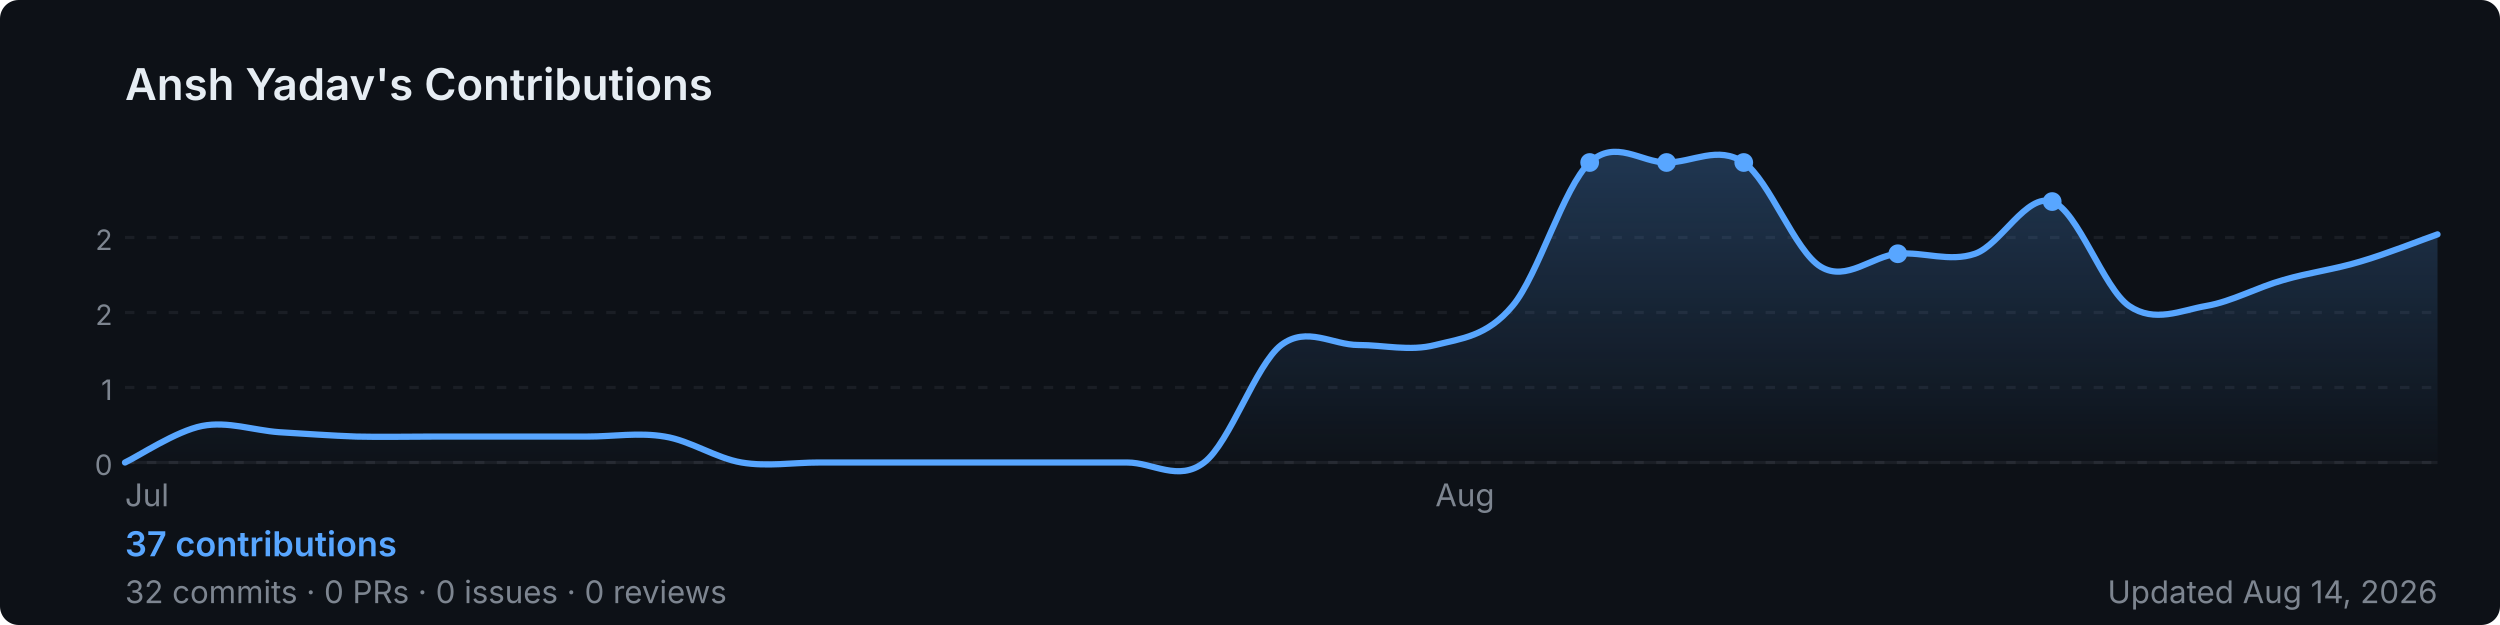
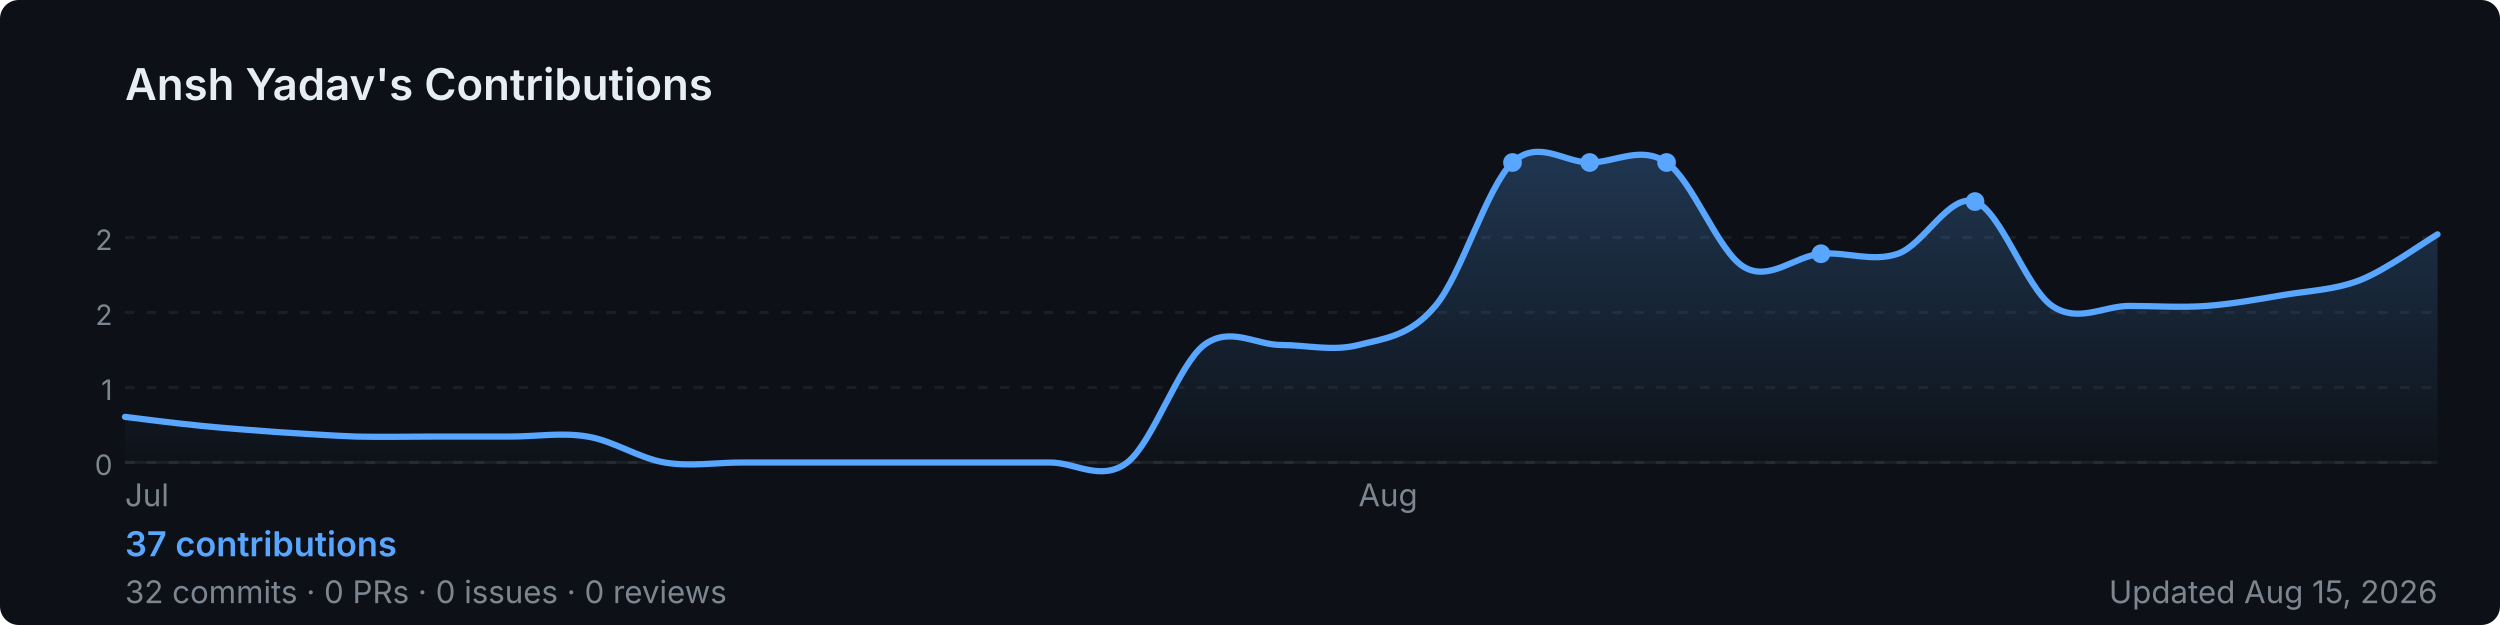
<svg xmlns="http://www.w3.org/2000/svg" width="800" height="200" viewBox="0 0 800 200" role="img" aria-label="Ansh Yadav's GitHub contribution graph">
  <defs>
-     <linearGradient id="area-28b8t" x1="0" y1="0" x2="0" y2="1">
+     <linearGradient id="area-kopu6" x1="0" y1="0" x2="0" y2="1">
      <stop offset="0%" stop-color="rgba(88,166,255,0.25)" />
      <stop offset="100%" stop-color="rgba(88,166,255,0)" />
    </linearGradient>
  </defs>
  <rect width="800" height="200" rx="6" fill="#0d1117" />
  <text x="40" y="32" font-size="14" font-weight="600" fill="#e6edf3" font-family="-apple-system,BlinkMacSystemFont,'Segoe UI',sans-serif">
    Ansh Yadav's Contributions
  </text>
  <line x1="40" y1="76.0" x2="780" y2="76.0" stroke="rgba(240,246,252,0.06)" stroke-width="1" stroke-dasharray="3,4" />
  <text x="36" y="80.0" font-size="9" fill="#7d8590" font-family="-apple-system,BlinkMacSystemFont,'Segoe UI',sans-serif" text-anchor="end">2</text>
  <line x1="40" y1="100.0" x2="780" y2="100.0" stroke="rgba(240,246,252,0.06)" stroke-width="1" stroke-dasharray="3,4" />
  <text x="36" y="104.0" font-size="9" fill="#7d8590" font-family="-apple-system,BlinkMacSystemFont,'Segoe UI',sans-serif" text-anchor="end">2</text>
  <line x1="40" y1="124.0" x2="780" y2="124.0" stroke="rgba(240,246,252,0.06)" stroke-width="1" stroke-dasharray="3,4" />
  <text x="36" y="128.0" font-size="9" fill="#7d8590" font-family="-apple-system,BlinkMacSystemFont,'Segoe UI',sans-serif" text-anchor="end">1</text>
  <line x1="40" y1="148.0" x2="780" y2="148.0" stroke="rgba(240,246,252,0.06)" stroke-width="1" stroke-dasharray="3,4" />
  <text x="36" y="152.0" font-size="9" fill="#7d8590" font-family="-apple-system,BlinkMacSystemFont,'Segoe UI',sans-serif" text-anchor="end">0</text>
  <line x1="40" y1="148" x2="780" y2="148" stroke="rgba(240,246,252,0.06)" stroke-width="1" />
-   <path d="M 40.0,148.0 C 44.1,146.1 56.4,137.9 64.7,136.3 C 72.9,134.7 81.1,137.7 89.3,138.3 C 97.6,138.8 105.8,139.4 114.0,139.7 C 122.2,139.9 130.4,139.7 138.7,139.7 C 146.9,139.7 155.1,139.7 163.3,139.7 C 171.6,139.7 179.8,139.7 188.0,139.7 C 196.2,139.7 204.4,138.3 212.7,139.7 C 220.9,141.0 229.1,146.6 237.3,148.0 C 245.6,149.4 253.8,148.0 262.0,148.0 C 270.2,148.0 278.4,148.0 286.7,148.0 C 294.9,148.0 303.1,148.0 311.3,148.0 C 319.6,148.0 327.8,148.0 336.0,148.0 C 344.2,148.0 352.4,148.0 360.7,148.0 C 368.9,148.0 377.1,154.3 385.3,148.0 C 393.6,141.7 401.8,116.7 410.0,110.4 C 418.2,104.2 426.4,110.4 434.7,110.4 C 442.9,110.4 451.1,112.5 459.3,110.4 C 467.6,108.3 475.8,107.7 484.0,97.9 C 492.2,88.2 500.4,59.7 508.7,52.0 C 516.9,44.3 525.1,52.0 533.3,52.0 C 541.6,52.0 549.8,46.4 558.0,52.0 C 566.2,57.6 574.4,80.5 582.7,85.4 C 590.9,90.3 599.1,81.9 607.3,81.2 C 615.6,80.5 623.8,84.0 632.0,81.2 C 640.2,78.4 648.4,61.7 656.7,64.5 C 664.9,67.3 673.1,92.3 681.3,97.9 C 689.6,103.5 697.8,99.3 706.0,97.9 C 714.2,96.5 722.4,91.9 730.7,89.6 C 738.9,87.2 747.1,86.2 755.3,83.7 C 763.6,81.3 775.9,76.4 780.0,75.0 L 780.0,148 L 40.0,148 Z" fill="url(#area-28b8t)" />
-   <path d="M 40.0,148.0 C 44.1,146.1 56.4,137.9 64.7,136.3 C 72.9,134.7 81.1,137.7 89.3,138.3 C 97.6,138.8 105.8,139.4 114.0,139.7 C 122.2,139.9 130.4,139.7 138.7,139.7 C 146.9,139.7 155.1,139.7 163.3,139.7 C 171.6,139.7 179.8,139.7 188.0,139.7 C 196.2,139.7 204.4,138.3 212.7,139.7 C 220.9,141.0 229.1,146.6 237.3,148.0 C 245.6,149.4 253.8,148.0 262.0,148.0 C 270.2,148.0 278.4,148.0 286.7,148.0 C 294.9,148.0 303.1,148.0 311.3,148.0 C 319.6,148.0 327.8,148.0 336.0,148.0 C 344.2,148.0 352.4,148.0 360.7,148.0 C 368.9,148.0 377.1,154.3 385.3,148.0 C 393.6,141.7 401.8,116.7 410.0,110.4 C 418.2,104.2 426.4,110.4 434.7,110.4 C 442.9,110.4 451.1,112.5 459.3,110.4 C 467.6,108.3 475.8,107.7 484.0,97.9 C 492.2,88.2 500.4,59.7 508.7,52.0 C 516.9,44.3 525.1,52.0 533.3,52.0 C 541.6,52.0 549.8,46.4 558.0,52.0 C 566.2,57.6 574.4,80.5 582.7,85.4 C 590.9,90.3 599.1,81.9 607.3,81.2 C 615.6,80.5 623.8,84.0 632.0,81.2 C 640.2,78.4 648.4,61.7 656.7,64.5 C 664.9,67.3 673.1,92.3 681.3,97.9 C 689.6,103.5 697.8,99.3 706.0,97.9 C 714.2,96.5 722.4,91.9 730.7,89.6 C 738.9,87.2 747.1,86.2 755.3,83.7 C 763.6,81.3 775.9,76.4 780.0,75.0" fill="none" stroke="#58a6ff" stroke-width="2" stroke-linejoin="round" stroke-linecap="round" />
-   <circle cx="558.0" cy="52.0" r="3" fill="#58a6ff">
+   <path d="M 40.0,133.4 C 44.1,133.9 56.4,135.5 64.7,136.3 C 72.9,137.1 81.1,137.7 89.3,138.3 C 97.6,138.8 105.8,139.4 114.0,139.7 C 122.2,139.9 130.4,139.7 138.7,139.7 C 146.9,139.7 155.1,139.7 163.3,139.7 C 171.6,139.7 179.8,138.3 188.0,139.7 C 196.2,141.0 204.4,146.6 212.7,148.0 C 220.9,149.4 229.1,148.0 237.3,148.0 C 245.6,148.0 253.8,148.0 262.0,148.0 C 270.2,148.0 278.4,148.0 286.7,148.0 C 294.9,148.0 303.1,148.0 311.3,148.0 C 319.6,148.0 327.8,148.0 336.0,148.0 C 344.2,148.0 352.4,154.3 360.7,148.0 C 368.9,141.7 377.1,116.7 385.3,110.4 C 393.6,104.2 401.8,110.4 410.0,110.4 C 418.2,110.4 426.4,112.5 434.7,110.4 C 442.9,108.3 451.1,107.7 459.3,97.9 C 467.6,88.2 475.8,59.7 484.0,52.0 C 492.2,44.3 500.4,52.0 508.7,52.0 C 516.9,52.0 525.1,46.4 533.3,52.0 C 541.6,57.6 549.8,80.5 558.0,85.4 C 566.2,90.3 574.4,81.9 582.7,81.2 C 590.9,80.5 599.1,84.0 607.3,81.2 C 615.6,78.4 623.8,61.7 632.0,64.5 C 640.2,67.3 648.4,92.3 656.7,97.9 C 664.9,103.5 673.1,97.9 681.3,97.9 C 689.6,97.9 697.8,98.5 706.0,97.9 C 714.2,97.3 722.4,95.8 730.7,94.4 C 738.9,93.0 747.1,92.8 755.3,89.6 C 763.6,86.3 775.9,77.4 780.0,75.0 L 780.0,148 L 40.0,148 Z" fill="url(#area-kopu6)" />
+   <path d="M 40.0,133.4 C 44.1,133.9 56.4,135.5 64.7,136.3 C 72.9,137.1 81.1,137.7 89.3,138.3 C 97.6,138.8 105.8,139.4 114.0,139.7 C 122.2,139.9 130.4,139.7 138.7,139.7 C 146.9,139.7 155.1,139.7 163.3,139.7 C 171.6,139.7 179.8,138.3 188.0,139.7 C 196.2,141.0 204.4,146.6 212.7,148.0 C 220.9,149.4 229.1,148.0 237.3,148.0 C 245.6,148.0 253.8,148.0 262.0,148.0 C 270.2,148.0 278.4,148.0 286.7,148.0 C 294.9,148.0 303.1,148.0 311.3,148.0 C 319.6,148.0 327.8,148.0 336.0,148.0 C 344.2,148.0 352.4,154.3 360.7,148.0 C 368.9,141.7 377.1,116.7 385.3,110.4 C 393.6,104.2 401.8,110.4 410.0,110.4 C 418.2,110.4 426.4,112.5 434.7,110.4 C 442.9,108.3 451.1,107.7 459.3,97.9 C 467.6,88.2 475.8,59.7 484.0,52.0 C 492.2,44.3 500.4,52.0 508.7,52.0 C 516.9,52.0 525.1,46.4 533.3,52.0 C 541.6,57.6 549.8,80.5 558.0,85.4 C 566.2,90.3 574.4,81.9 582.7,81.2 C 590.9,80.5 599.1,84.0 607.3,81.2 C 615.6,78.4 623.8,61.7 632.0,64.5 C 640.2,67.3 648.4,92.3 656.7,97.9 C 664.9,103.5 673.1,97.9 681.3,97.9 C 689.6,97.9 697.8,98.5 706.0,97.9 C 714.2,97.3 722.4,95.8 730.7,94.4 C 738.9,93.0 747.1,92.8 755.3,89.6 C 763.6,86.3 775.9,77.4 780.0,75.0" fill="none" stroke="#58a6ff" stroke-width="2" stroke-linejoin="round" stroke-linecap="round" />
+   <circle cx="533.3" cy="52.0" r="3" fill="#58a6ff">
    </circle>
-   <circle cx="656.7" cy="64.5" r="3" fill="#58a6ff">
+   <circle cx="632.0" cy="64.5" r="3" fill="#58a6ff">
+     </circle>
+   <circle cx="484.0" cy="52.0" r="3" fill="#58a6ff">
    </circle>
  <circle cx="508.7" cy="52.0" r="3" fill="#58a6ff">
    </circle>
-   <circle cx="533.3" cy="52.0" r="3" fill="#58a6ff">
-     </circle>
-   <circle cx="607.3" cy="81.2" r="3" fill="#58a6ff">
+   <circle cx="582.7" cy="81.2" r="3" fill="#58a6ff">
    </circle>
  <text x="40.0" y="162" font-size="10" fill="#7d8590" font-family="-apple-system,BlinkMacSystemFont,'Segoe UI',sans-serif">Jul</text>
-   <text x="459.3" y="162" font-size="10" fill="#7d8590" font-family="-apple-system,BlinkMacSystemFont,'Segoe UI',sans-serif">Aug</text>
+   <text x="434.7" y="162" font-size="10" fill="#7d8590" font-family="-apple-system,BlinkMacSystemFont,'Segoe UI',sans-serif">Aug</text>
  <text x="40" y="178" font-size="11" font-weight="600" fill="#58a6ff" font-family="-apple-system,BlinkMacSystemFont,'Segoe UI',sans-serif">
    37 contributions
  </text>
  <text x="40" y="193" font-size="10" fill="#7d8590" font-family="-apple-system,BlinkMacSystemFont,'Segoe UI',sans-serif">
    32 commits · 0 PRs · 0 issues · 0 reviews
  </text>
  <text x="780" y="193" font-size="10" fill="#7d8590" text-anchor="end" font-family="-apple-system,BlinkMacSystemFont,'Segoe UI',sans-serif">
-     Updated Aug 14, 2026
+     Updated Aug 15, 2026
  </text>
</svg>
